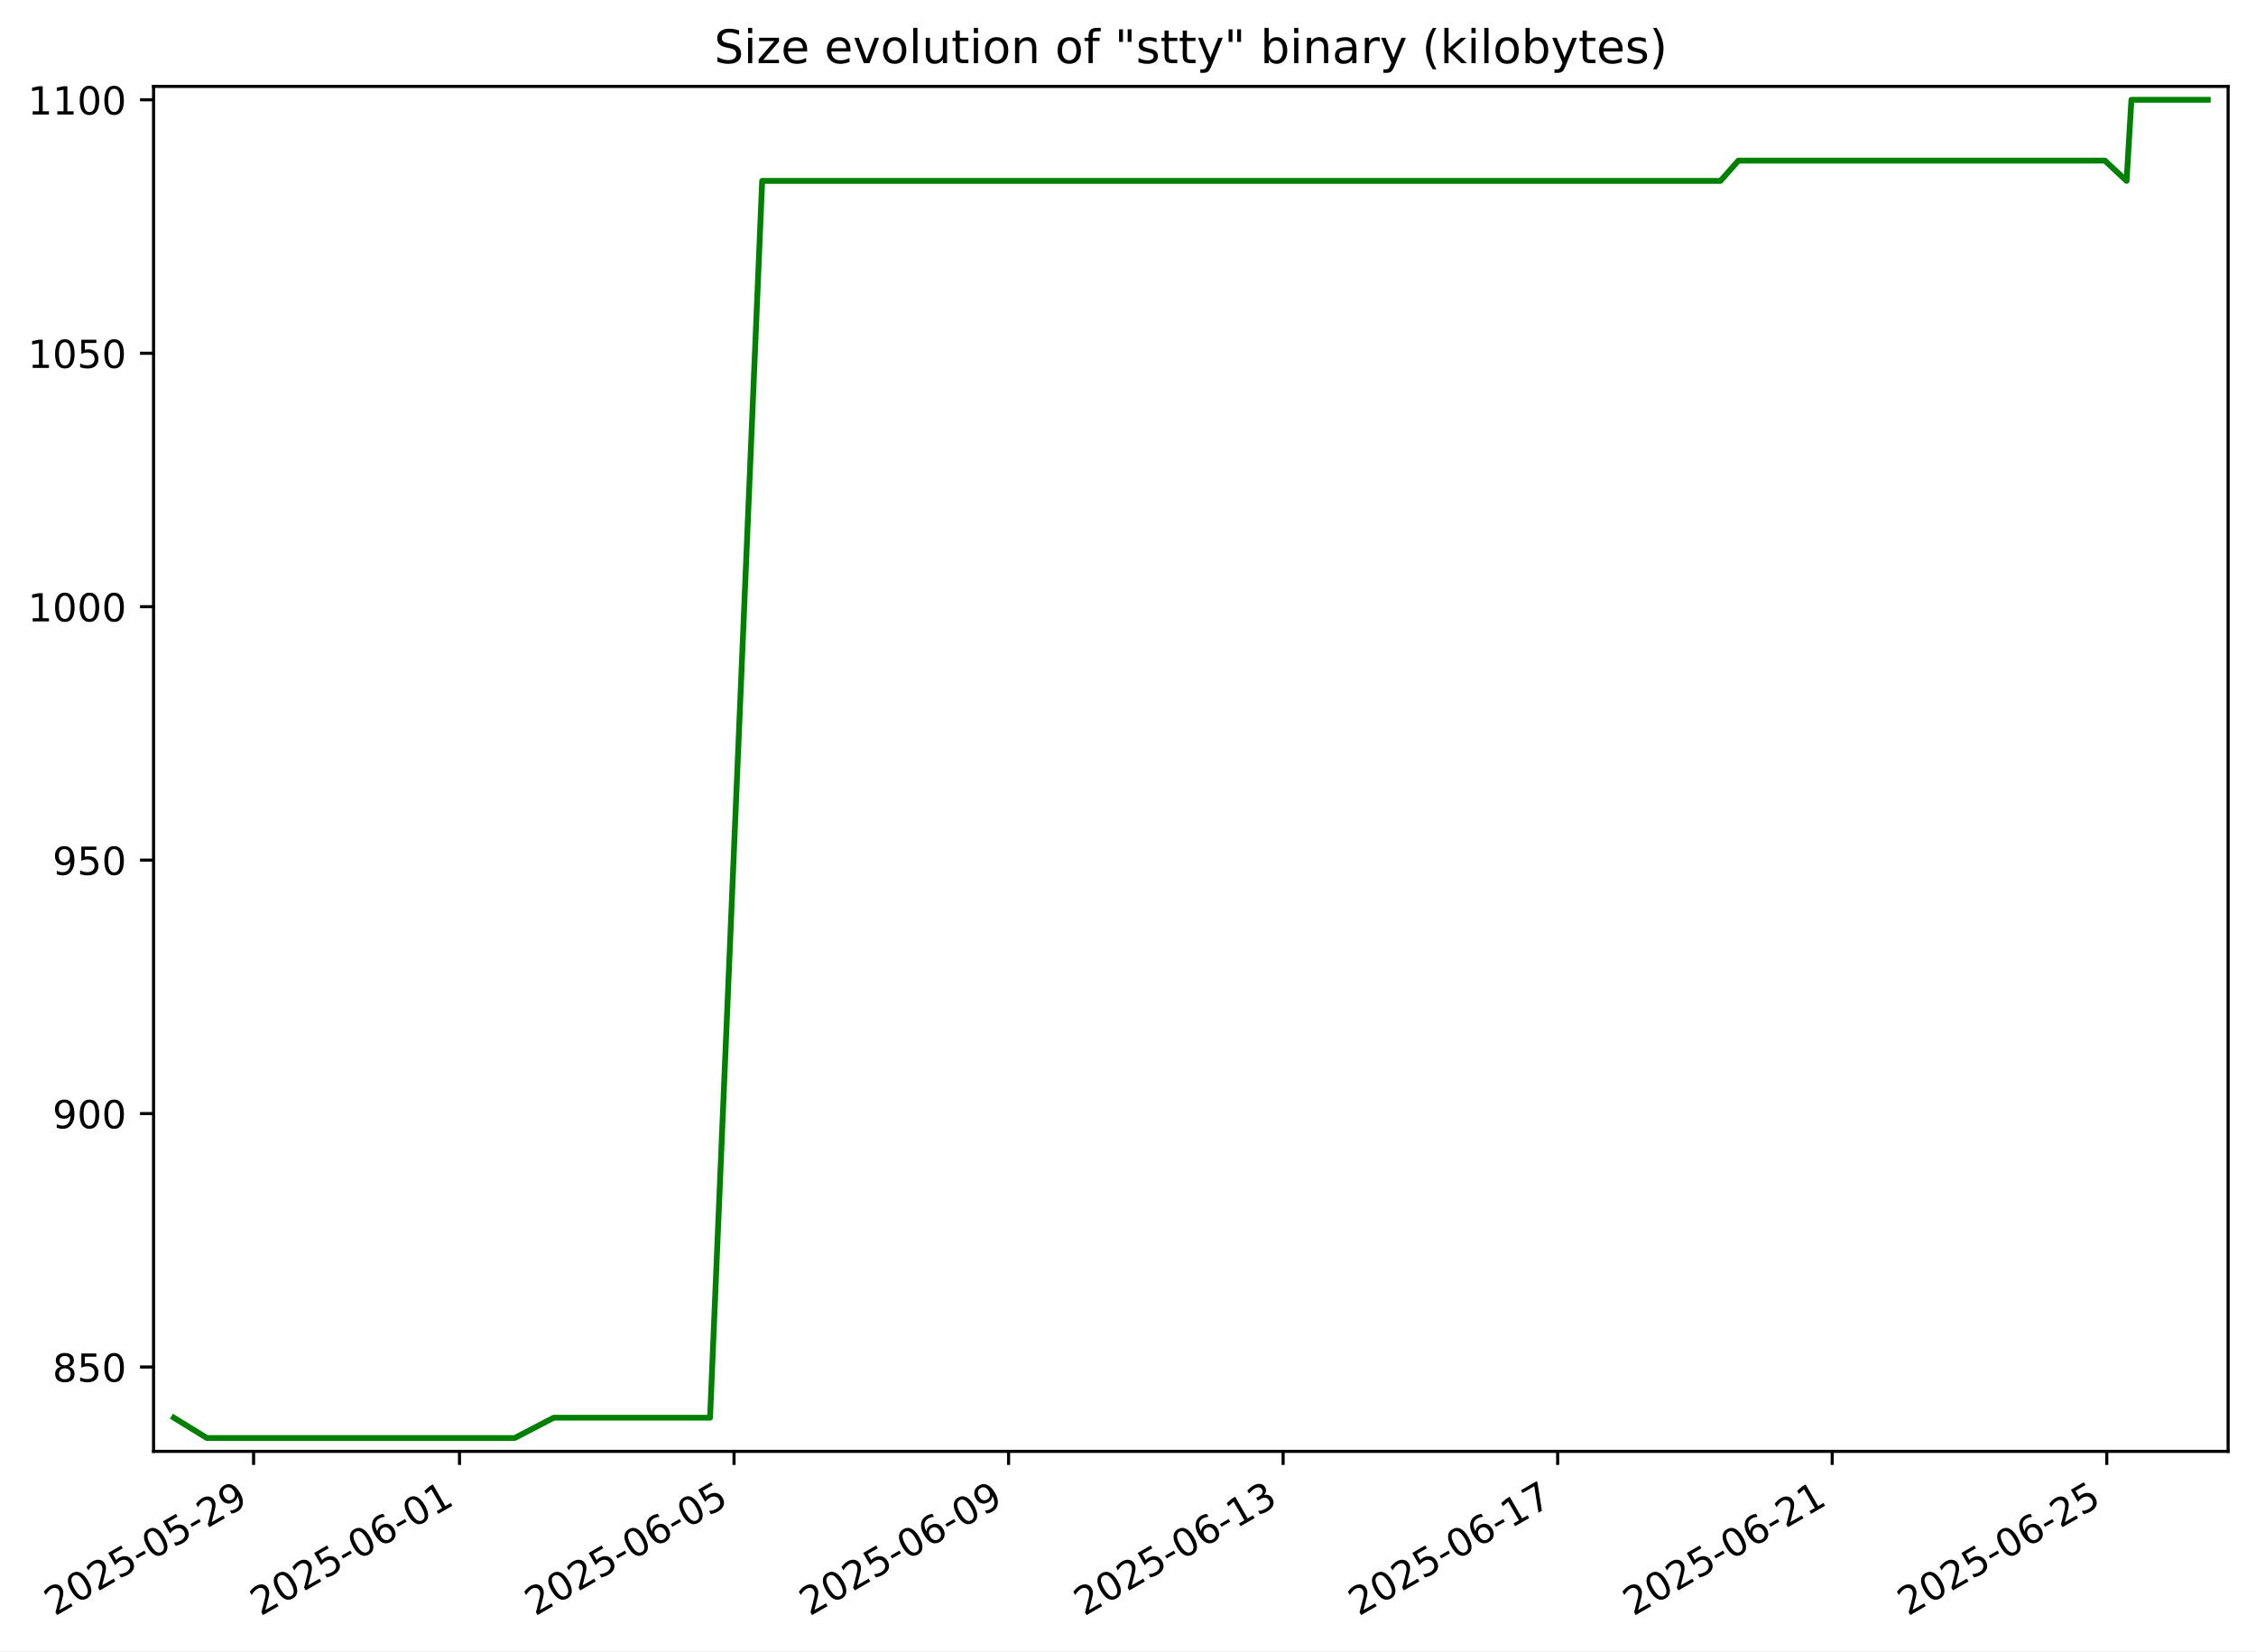
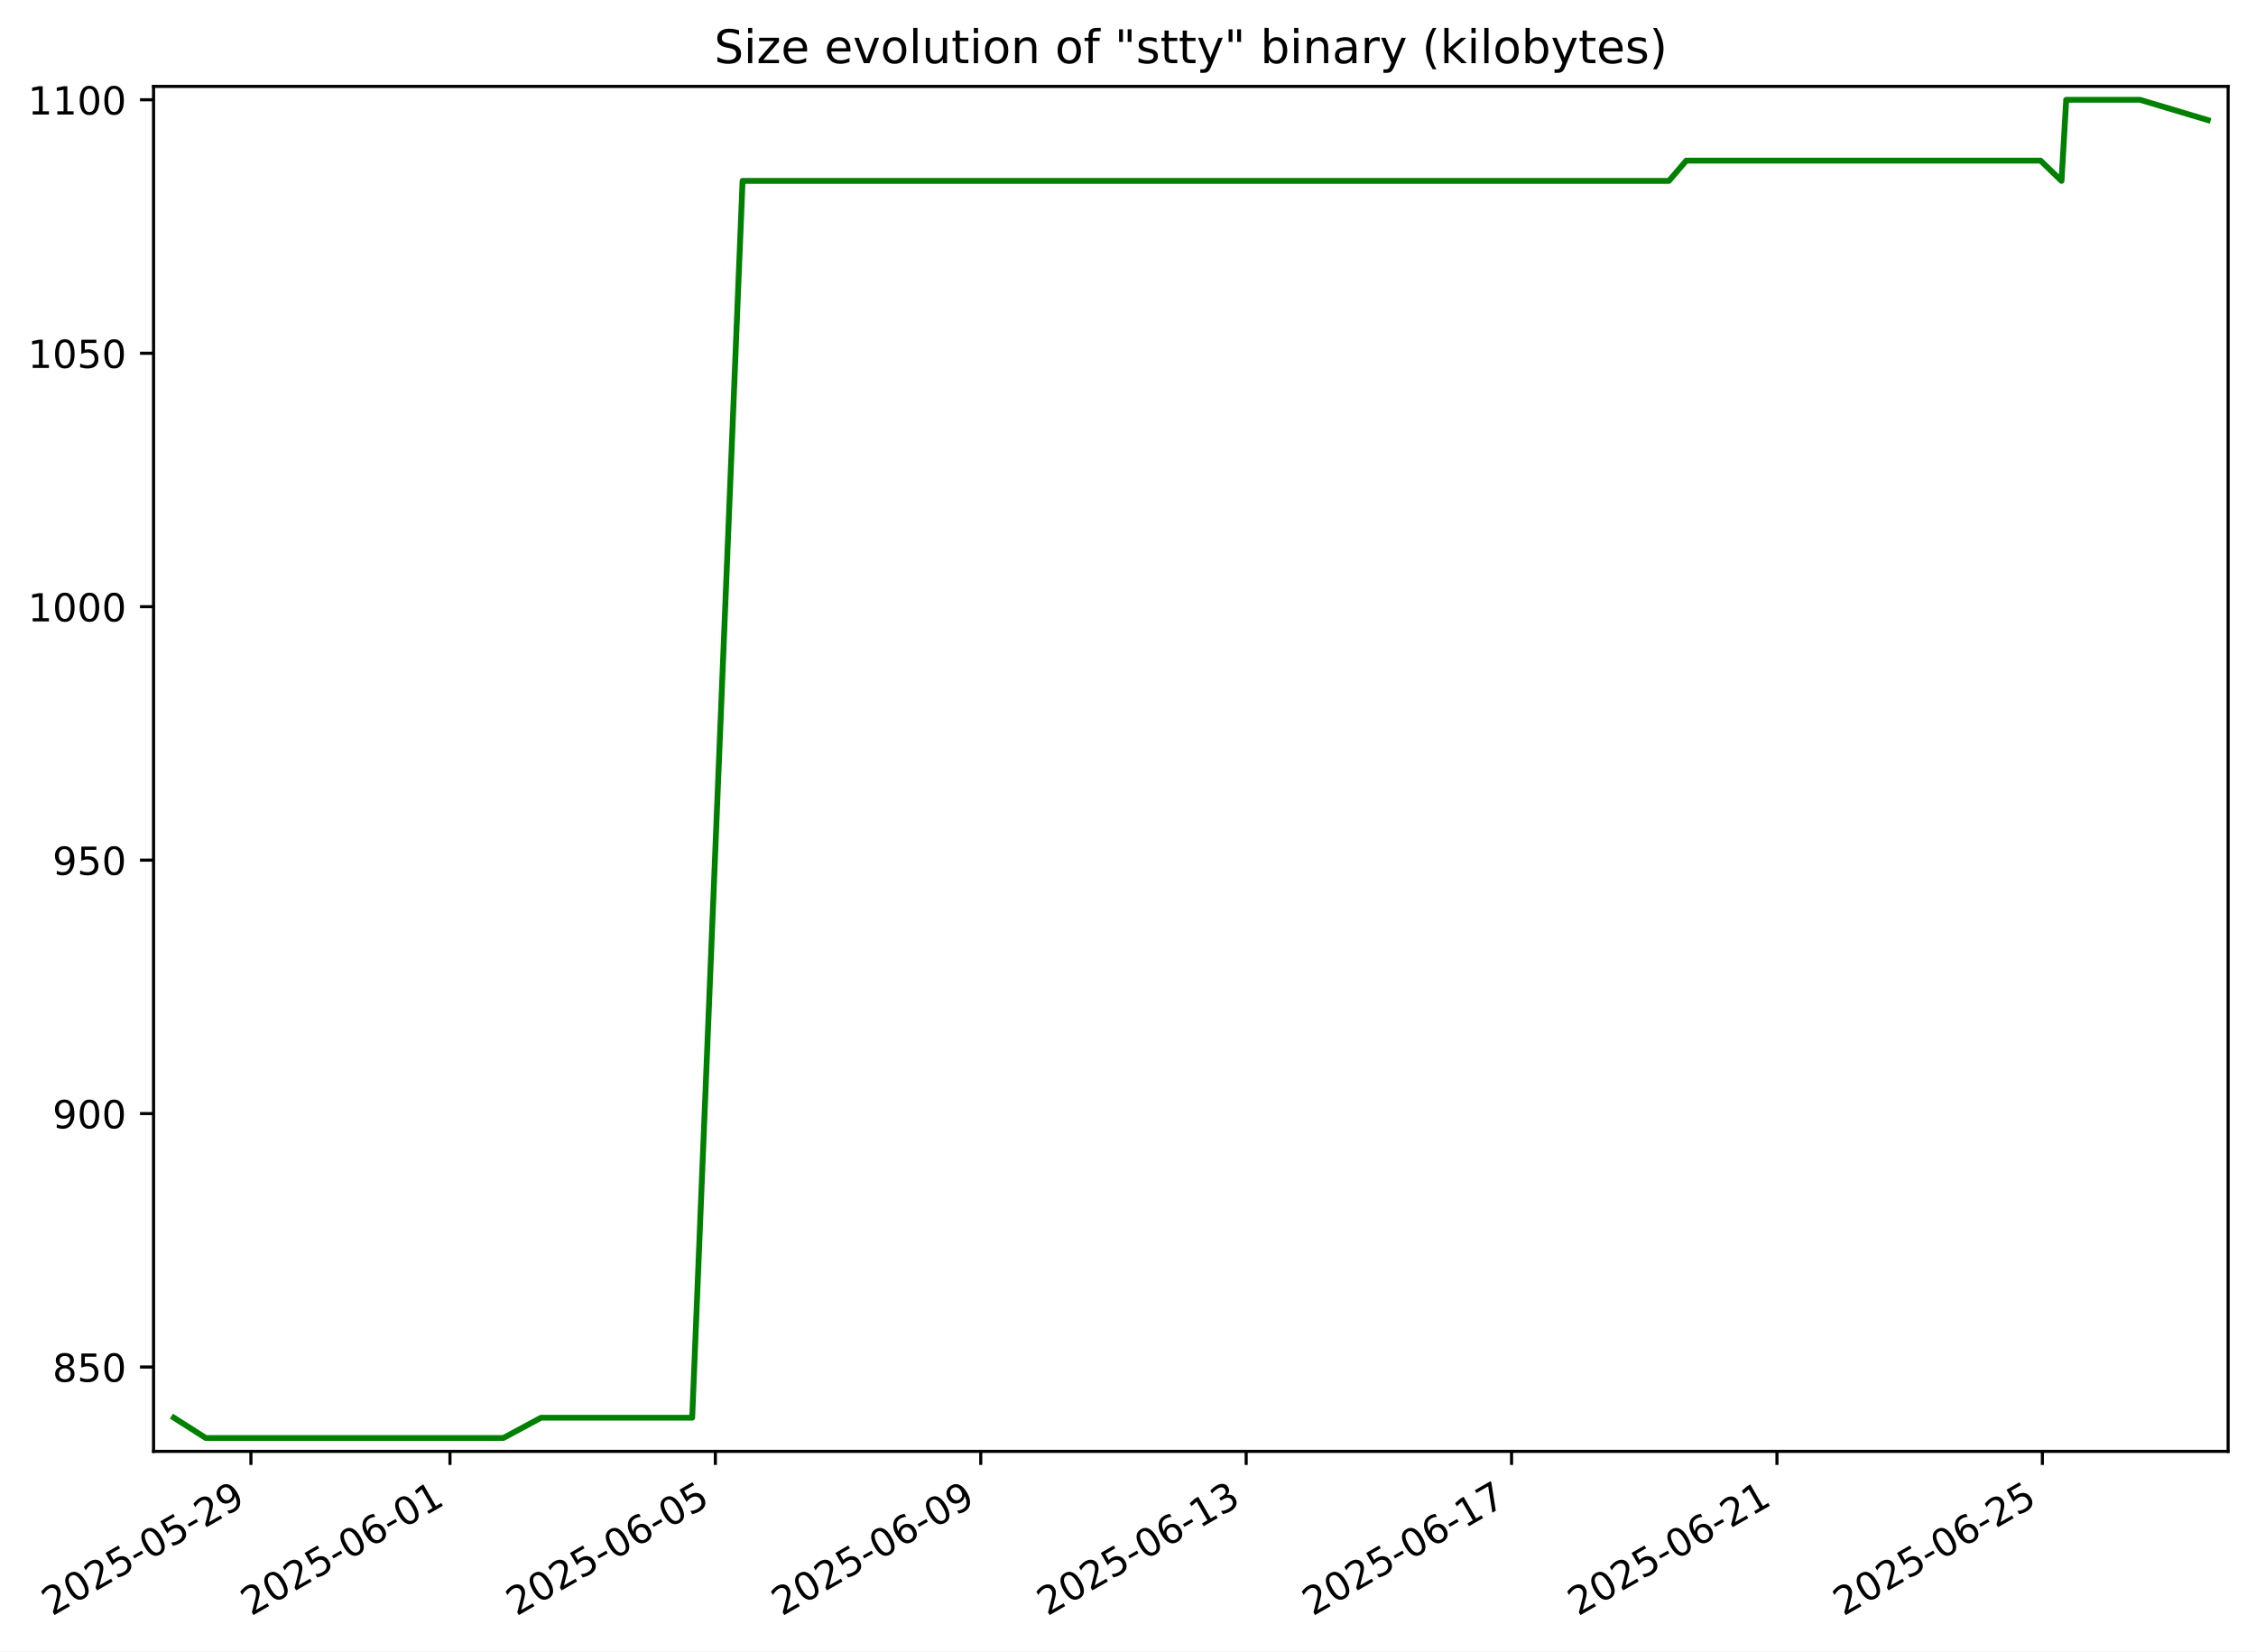
<svg xmlns="http://www.w3.org/2000/svg" xmlns:xlink="http://www.w3.org/1999/xlink" width="582.53pt" height="426.469pt" viewBox="0 0 582.53 426.469" version="1.1">
  <defs>
    <style type="text/css">*{stroke-linejoin: round; stroke-linecap: butt}</style>
  </defs>
  <g id="figure_1">
    <g id="patch_1">
      <path d="M -0 426.469  L 582.53 426.469  L 582.53 0  L -0 0  z " style="fill: #ffffff" />
    </g>
    <g id="axes_1">
      <g id="patch_2">
        <path d="M 39.65 374.83  L 575.33 374.83  L 575.33 22.318  L 39.65 22.318  z " style="fill: #ffffff" />
      </g>
      <g id="matplotlib.axis_1">
        <g id="xtick_1">
          <g id="line2d_1">
            <defs>
-               <path id="m1300dbb871" d="M 0 0  L 0 3.5  " style="stroke: #000000; stroke-width: 0.8" />
+               <path id="m179402269f" d="M 0 0  L 0 3.5  " style="stroke: #000000; stroke-width: 0.8" />
            </defs>
            <g>
-               <use xlink:href="#m1300dbb871" x="65.479" y="374.83" style="stroke: #000000; stroke-width: 0.8" />
+               <use xlink:href="#m179402269f" x="64.794" y="374.83" style="stroke: #000000; stroke-width: 0.8" />
            </g>
          </g>
          <g id="text_1">
-             <g transform="translate(14.10978 417.4684) rotate(-30) scale(0.1 -0.1)">
+             <g transform="translate(13.42416 417.4684) rotate(-30) scale(0.1 -0.1)">
              <defs>
                <path id="DejaVuSans-32" d="M 1228 531  L 3431 531  L 3431 0  L 469 0  L 469 531  Q 828 903 1448 1529  Q 2069 2156 2228 2338  Q 2531 2678 2651 2914  Q 2772 3150 2772 3378  Q 2772 3750 2511 3984  Q 2250 4219 1831 4219  Q 1534 4219 1204 4116  Q 875 4013 500 3803  L 500 4441  Q 881 4594 1212 4672  Q 1544 4750 1819 4750  Q 2544 4750 2975 4387  Q 3406 4025 3406 3419  Q 3406 3131 3298 2873  Q 3191 2616 2906 2266  Q 2828 2175 2409 1742  Q 1991 1309 1228 531  z " transform="scale(0.015625)" />
                <path id="DejaVuSans-30" d="M 2034 4250  Q 1547 4250 1301 3770  Q 1056 3291 1056 2328  Q 1056 1369 1301 889  Q 1547 409 2034 409  Q 2525 409 2770 889  Q 3016 1369 3016 2328  Q 3016 3291 2770 3770  Q 2525 4250 2034 4250  z M 2034 4750  Q 2819 4750 3233 4129  Q 3647 3509 3647 2328  Q 3647 1150 3233 529  Q 2819 -91 2034 -91  Q 1250 -91 836 529  Q 422 1150 422 2328  Q 422 3509 836 4129  Q 1250 4750 2034 4750  z " transform="scale(0.015625)" />
                <path id="DejaVuSans-35" d="M 691 4666  L 3169 4666  L 3169 4134  L 1269 4134  L 1269 2991  Q 1406 3038 1543 3061  Q 1681 3084 1819 3084  Q 2600 3084 3056 2656  Q 3513 2228 3513 1497  Q 3513 744 3044 326  Q 2575 -91 1722 -91  Q 1428 -91 1123 -41  Q 819 9 494 109  L 494 744  Q 775 591 1075 516  Q 1375 441 1709 441  Q 2250 441 2565 725  Q 2881 1009 2881 1497  Q 2881 1984 2565 2268  Q 2250 2553 1709 2553  Q 1456 2553 1204 2497  Q 953 2441 691 2322  L 691 4666  z " transform="scale(0.015625)" />
                <path id="DejaVuSans-2d" d="M 313 2009  L 1997 2009  L 1997 1497  L 313 1497  L 313 2009  z " transform="scale(0.015625)" />
                <path id="DejaVuSans-39" d="M 703 97  L 703 672  Q 941 559 1184 500  Q 1428 441 1663 441  Q 2288 441 2617 861  Q 2947 1281 2994 2138  Q 2813 1869 2534 1725  Q 2256 1581 1919 1581  Q 1219 1581 811 2004  Q 403 2428 403 3163  Q 403 3881 828 4315  Q 1253 4750 1959 4750  Q 2769 4750 3195 4129  Q 3622 3509 3622 2328  Q 3622 1225 3098 567  Q 2575 -91 1691 -91  Q 1453 -91 1209 -44  Q 966 3 703 97  z M 1959 2075  Q 2384 2075 2632 2365  Q 2881 2656 2881 3163  Q 2881 3666 2632 3958  Q 2384 4250 1959 4250  Q 1534 4250 1286 3958  Q 1038 3666 1038 3163  Q 1038 2656 1286 2365  Q 1534 2075 1959 2075  z " transform="scale(0.015625)" />
              </defs>
              <use xlink:href="#DejaVuSans-32" />
              <use xlink:href="#DejaVuSans-30" x="63.623" />
              <use xlink:href="#DejaVuSans-32" x="127.246" />
              <use xlink:href="#DejaVuSans-35" x="190.869" />
              <use xlink:href="#DejaVuSans-2d" x="254.492" />
              <use xlink:href="#DejaVuSans-30" x="290.576" />
              <use xlink:href="#DejaVuSans-35" x="354.199" />
              <use xlink:href="#DejaVuSans-2d" x="417.822" />
              <use xlink:href="#DejaVuSans-32" x="453.906" />
              <use xlink:href="#DejaVuSans-39" x="517.529" />
            </g>
          </g>
        </g>
        <g id="xtick_2">
          <g id="line2d_2">
            <g>
-               <use xlink:href="#m1300dbb871" x="118.647" y="374.83" style="stroke: #000000; stroke-width: 0.8" />
+               <use xlink:href="#m179402269f" x="116.19" y="374.83" style="stroke: #000000; stroke-width: 0.8" />
            </g>
          </g>
          <g id="text_2">
-             <g transform="translate(67.27802 417.4684) rotate(-30) scale(0.1 -0.1)">
+             <g transform="translate(64.82089 417.4684) rotate(-30) scale(0.1 -0.1)">
              <defs>
                <path id="DejaVuSans-36" d="M 2113 2584  Q 1688 2584 1439 2293  Q 1191 2003 1191 1497  Q 1191 994 1439 701  Q 1688 409 2113 409  Q 2538 409 2786 701  Q 3034 994 3034 1497  Q 3034 2003 2786 2293  Q 2538 2584 2113 2584  z M 3366 4563  L 3366 3988  Q 3128 4100 2886 4159  Q 2644 4219 2406 4219  Q 1781 4219 1451 3797  Q 1122 3375 1075 2522  Q 1259 2794 1537 2939  Q 1816 3084 2150 3084  Q 2853 3084 3261 2657  Q 3669 2231 3669 1497  Q 3669 778 3244 343  Q 2819 -91 2113 -91  Q 1303 -91 875 529  Q 447 1150 447 2328  Q 447 3434 972 4092  Q 1497 4750 2381 4750  Q 2619 4750 2861 4703  Q 3103 4656 3366 4563  z " transform="scale(0.015625)" />
                <path id="DejaVuSans-31" d="M 794 531  L 1825 531  L 1825 4091  L 703 3866  L 703 4441  L 1819 4666  L 2450 4666  L 2450 531  L 3481 531  L 3481 0  L 794 0  L 794 531  z " transform="scale(0.015625)" />
              </defs>
              <use xlink:href="#DejaVuSans-32" />
              <use xlink:href="#DejaVuSans-30" x="63.623" />
              <use xlink:href="#DejaVuSans-32" x="127.246" />
              <use xlink:href="#DejaVuSans-35" x="190.869" />
              <use xlink:href="#DejaVuSans-2d" x="254.492" />
              <use xlink:href="#DejaVuSans-30" x="290.576" />
              <use xlink:href="#DejaVuSans-36" x="354.199" />
              <use xlink:href="#DejaVuSans-2d" x="417.822" />
              <use xlink:href="#DejaVuSans-30" x="453.906" />
              <use xlink:href="#DejaVuSans-31" x="517.529" />
            </g>
          </g>
        </g>
        <g id="xtick_3">
          <g id="line2d_3">
            <g>
-               <use xlink:href="#m1300dbb871" x="189.538" y="374.83" style="stroke: #000000; stroke-width: 0.8" />
+               <use xlink:href="#m179402269f" x="184.719" y="374.83" style="stroke: #000000; stroke-width: 0.8" />
            </g>
          </g>
          <g id="text_3">
-             <g transform="translate(138.169 417.4684) rotate(-30) scale(0.1 -0.1)">
+             <g transform="translate(133.3499 417.4684) rotate(-30) scale(0.1 -0.1)">
              <use xlink:href="#DejaVuSans-32" />
              <use xlink:href="#DejaVuSans-30" x="63.623" />
              <use xlink:href="#DejaVuSans-32" x="127.246" />
              <use xlink:href="#DejaVuSans-35" x="190.869" />
              <use xlink:href="#DejaVuSans-2d" x="254.492" />
              <use xlink:href="#DejaVuSans-30" x="290.576" />
              <use xlink:href="#DejaVuSans-36" x="354.199" />
              <use xlink:href="#DejaVuSans-2d" x="417.822" />
              <use xlink:href="#DejaVuSans-30" x="453.906" />
              <use xlink:href="#DejaVuSans-35" x="517.529" />
            </g>
          </g>
        </g>
        <g id="xtick_4">
          <g id="line2d_4">
            <g>
-               <use xlink:href="#m1300dbb871" x="260.429" y="374.83" style="stroke: #000000; stroke-width: 0.8" />
+               <use xlink:href="#m179402269f" x="253.248" y="374.83" style="stroke: #000000; stroke-width: 0.8" />
            </g>
          </g>
          <g id="text_4">
-             <g transform="translate(209.06 417.4684) rotate(-30) scale(0.1 -0.1)">
+             <g transform="translate(201.8788 417.4684) rotate(-30) scale(0.1 -0.1)">
              <use xlink:href="#DejaVuSans-32" />
              <use xlink:href="#DejaVuSans-30" x="63.623" />
              <use xlink:href="#DejaVuSans-32" x="127.246" />
              <use xlink:href="#DejaVuSans-35" x="190.869" />
              <use xlink:href="#DejaVuSans-2d" x="254.492" />
              <use xlink:href="#DejaVuSans-30" x="290.576" />
              <use xlink:href="#DejaVuSans-36" x="354.199" />
              <use xlink:href="#DejaVuSans-2d" x="417.822" />
              <use xlink:href="#DejaVuSans-30" x="453.906" />
              <use xlink:href="#DejaVuSans-39" x="517.529" />
            </g>
          </g>
        </g>
        <g id="xtick_5">
          <g id="line2d_5">
            <g>
-               <use xlink:href="#m1300dbb871" x="331.32" y="374.83" style="stroke: #000000; stroke-width: 0.8" />
+               <use xlink:href="#m179402269f" x="321.777" y="374.83" style="stroke: #000000; stroke-width: 0.8" />
            </g>
          </g>
          <g id="text_5">
-             <g transform="translate(279.951 417.4684) rotate(-30) scale(0.1 -0.1)">
+             <g transform="translate(270.4078 417.4684) rotate(-30) scale(0.1 -0.1)">
              <defs>
                <path id="DejaVuSans-33" d="M 2597 2516  Q 3050 2419 3304 2112  Q 3559 1806 3559 1356  Q 3559 666 3084 287  Q 2609 -91 1734 -91  Q 1441 -91 1130 -33  Q 819 25 488 141  L 488 750  Q 750 597 1062 519  Q 1375 441 1716 441  Q 2309 441 2620 675  Q 2931 909 2931 1356  Q 2931 1769 2642 2001  Q 2353 2234 1838 2234  L 1294 2234  L 1294 2753  L 1863 2753  Q 2328 2753 2575 2939  Q 2822 3125 2822 3475  Q 2822 3834 2567 4026  Q 2313 4219 1838 4219  Q 1578 4219 1281 4162  Q 984 4106 628 3988  L 628 4550  Q 988 4650 1302 4700  Q 1616 4750 1894 4750  Q 2613 4750 3031 4423  Q 3450 4097 3450 3541  Q 3450 3153 3228 2886  Q 3006 2619 2597 2516  z " transform="scale(0.015625)" />
              </defs>
              <use xlink:href="#DejaVuSans-32" />
              <use xlink:href="#DejaVuSans-30" x="63.623" />
              <use xlink:href="#DejaVuSans-32" x="127.246" />
              <use xlink:href="#DejaVuSans-35" x="190.869" />
              <use xlink:href="#DejaVuSans-2d" x="254.492" />
              <use xlink:href="#DejaVuSans-30" x="290.576" />
              <use xlink:href="#DejaVuSans-36" x="354.199" />
              <use xlink:href="#DejaVuSans-2d" x="417.822" />
              <use xlink:href="#DejaVuSans-31" x="453.906" />
              <use xlink:href="#DejaVuSans-33" x="517.529" />
            </g>
          </g>
        </g>
        <g id="xtick_6">
          <g id="line2d_6">
            <g>
-               <use xlink:href="#m1300dbb871" x="402.211" y="374.83" style="stroke: #000000; stroke-width: 0.8" />
+               <use xlink:href="#m179402269f" x="390.306" y="374.83" style="stroke: #000000; stroke-width: 0.8" />
            </g>
          </g>
          <g id="text_6">
-             <g transform="translate(350.842 417.4684) rotate(-30) scale(0.1 -0.1)">
+             <g transform="translate(338.9368 417.4684) rotate(-30) scale(0.1 -0.1)">
              <defs>
                <path id="DejaVuSans-37" d="M 525 4666  L 3525 4666  L 3525 4397  L 1831 0  L 1172 0  L 2766 4134  L 525 4134  L 525 4666  z " transform="scale(0.015625)" />
              </defs>
              <use xlink:href="#DejaVuSans-32" />
              <use xlink:href="#DejaVuSans-30" x="63.623" />
              <use xlink:href="#DejaVuSans-32" x="127.246" />
              <use xlink:href="#DejaVuSans-35" x="190.869" />
              <use xlink:href="#DejaVuSans-2d" x="254.492" />
              <use xlink:href="#DejaVuSans-30" x="290.576" />
              <use xlink:href="#DejaVuSans-36" x="354.199" />
              <use xlink:href="#DejaVuSans-2d" x="417.822" />
              <use xlink:href="#DejaVuSans-31" x="453.906" />
              <use xlink:href="#DejaVuSans-37" x="517.529" />
            </g>
          </g>
        </g>
        <g id="xtick_7">
          <g id="line2d_7">
            <g>
-               <use xlink:href="#m1300dbb871" x="473.102" y="374.83" style="stroke: #000000; stroke-width: 0.8" />
+               <use xlink:href="#m179402269f" x="458.835" y="374.83" style="stroke: #000000; stroke-width: 0.8" />
            </g>
          </g>
          <g id="text_7">
-             <g transform="translate(421.733 417.4684) rotate(-30) scale(0.1 -0.1)">
+             <g transform="translate(407.4658 417.4684) rotate(-30) scale(0.1 -0.1)">
              <use xlink:href="#DejaVuSans-32" />
              <use xlink:href="#DejaVuSans-30" x="63.623" />
              <use xlink:href="#DejaVuSans-32" x="127.246" />
              <use xlink:href="#DejaVuSans-35" x="190.869" />
              <use xlink:href="#DejaVuSans-2d" x="254.492" />
              <use xlink:href="#DejaVuSans-30" x="290.576" />
              <use xlink:href="#DejaVuSans-36" x="354.199" />
              <use xlink:href="#DejaVuSans-2d" x="417.822" />
              <use xlink:href="#DejaVuSans-32" x="453.906" />
              <use xlink:href="#DejaVuSans-31" x="517.529" />
            </g>
          </g>
        </g>
        <g id="xtick_8">
          <g id="line2d_8">
            <g>
-               <use xlink:href="#m1300dbb871" x="543.993" y="374.83" style="stroke: #000000; stroke-width: 0.8" />
+               <use xlink:href="#m179402269f" x="527.364" y="374.83" style="stroke: #000000; stroke-width: 0.8" />
            </g>
          </g>
          <g id="text_8">
-             <g transform="translate(492.6239 417.4684) rotate(-30) scale(0.1 -0.1)">
+             <g transform="translate(475.9948 417.4684) rotate(-30) scale(0.1 -0.1)">
              <use xlink:href="#DejaVuSans-32" />
              <use xlink:href="#DejaVuSans-30" x="63.623" />
              <use xlink:href="#DejaVuSans-32" x="127.246" />
              <use xlink:href="#DejaVuSans-35" x="190.869" />
              <use xlink:href="#DejaVuSans-2d" x="254.492" />
              <use xlink:href="#DejaVuSans-30" x="290.576" />
              <use xlink:href="#DejaVuSans-36" x="354.199" />
              <use xlink:href="#DejaVuSans-2d" x="417.822" />
              <use xlink:href="#DejaVuSans-32" x="453.906" />
              <use xlink:href="#DejaVuSans-35" x="517.529" />
            </g>
          </g>
        </g>
      </g>
      <g id="matplotlib.axis_2">
        <g id="ytick_1">
          <g id="line2d_9">
            <defs>
-               <path id="m3022771816" d="M 0 0  L -3.5 0  " style="stroke: #000000; stroke-width: 0.8" />
+               <path id="m421acc3adf" d="M 0 0  L -3.5 0  " style="stroke: #000000; stroke-width: 0.8" />
            </defs>
            <g>
-               <use xlink:href="#m3022771816" x="39.65" y="353.047" style="stroke: #000000; stroke-width: 0.8" />
+               <use xlink:href="#m421acc3adf" x="39.65" y="353.047" style="stroke: #000000; stroke-width: 0.8" />
            </g>
          </g>
          <g id="text_9">
            <g transform="translate(13.5625 356.8461) scale(0.1 -0.1)">
              <defs>
                <path id="DejaVuSans-38" d="M 2034 2216  Q 1584 2216 1326 1975  Q 1069 1734 1069 1313  Q 1069 891 1326 650  Q 1584 409 2034 409  Q 2484 409 2743 651  Q 3003 894 3003 1313  Q 3003 1734 2745 1975  Q 2488 2216 2034 2216  z M 1403 2484  Q 997 2584 770 2862  Q 544 3141 544 3541  Q 544 4100 942 4425  Q 1341 4750 2034 4750  Q 2731 4750 3128 4425  Q 3525 4100 3525 3541  Q 3525 3141 3298 2862  Q 3072 2584 2669 2484  Q 3125 2378 3379 2068  Q 3634 1759 3634 1313  Q 3634 634 3220 271  Q 2806 -91 2034 -91  Q 1263 -91 848 271  Q 434 634 434 1313  Q 434 1759 690 2068  Q 947 2378 1403 2484  z M 1172 3481  Q 1172 3119 1398 2916  Q 1625 2713 2034 2713  Q 2441 2713 2670 2916  Q 2900 3119 2900 3481  Q 2900 3844 2670 4047  Q 2441 4250 2034 4250  Q 1625 4250 1398 4047  Q 1172 3844 1172 3481  z " transform="scale(0.015625)" />
              </defs>
              <use xlink:href="#DejaVuSans-38" />
              <use xlink:href="#DejaVuSans-35" x="63.623" />
              <use xlink:href="#DejaVuSans-30" x="127.246" />
            </g>
          </g>
        </g>
        <g id="ytick_2">
          <g id="line2d_10">
            <g>
-               <use xlink:href="#m3022771816" x="39.65" y="287.592" style="stroke: #000000; stroke-width: 0.8" />
+               <use xlink:href="#m421acc3adf" x="39.65" y="287.592" style="stroke: #000000; stroke-width: 0.8" />
            </g>
          </g>
          <g id="text_10">
            <g transform="translate(13.5625 291.3915) scale(0.1 -0.1)">
              <use xlink:href="#DejaVuSans-39" />
              <use xlink:href="#DejaVuSans-30" x="63.623" />
              <use xlink:href="#DejaVuSans-30" x="127.246" />
            </g>
          </g>
        </g>
        <g id="ytick_3">
          <g id="line2d_11">
            <g>
-               <use xlink:href="#m3022771816" x="39.65" y="222.138" style="stroke: #000000; stroke-width: 0.8" />
+               <use xlink:href="#m421acc3adf" x="39.65" y="222.138" style="stroke: #000000; stroke-width: 0.8" />
            </g>
          </g>
          <g id="text_11">
            <g transform="translate(13.5625 225.937) scale(0.1 -0.1)">
              <use xlink:href="#DejaVuSans-39" />
              <use xlink:href="#DejaVuSans-35" x="63.623" />
              <use xlink:href="#DejaVuSans-30" x="127.246" />
            </g>
          </g>
        </g>
        <g id="ytick_4">
          <g id="line2d_12">
            <g>
-               <use xlink:href="#m3022771816" x="39.65" y="156.683" style="stroke: #000000; stroke-width: 0.8" />
+               <use xlink:href="#m421acc3adf" x="39.65" y="156.683" style="stroke: #000000; stroke-width: 0.8" />
            </g>
          </g>
          <g id="text_12">
            <g transform="translate(7.2 160.4824) scale(0.1 -0.1)">
              <use xlink:href="#DejaVuSans-31" />
              <use xlink:href="#DejaVuSans-30" x="63.623" />
              <use xlink:href="#DejaVuSans-30" x="127.246" />
              <use xlink:href="#DejaVuSans-30" x="190.869" />
            </g>
          </g>
        </g>
        <g id="ytick_5">
          <g id="line2d_13">
            <g>
-               <use xlink:href="#m3022771816" x="39.65" y="91.229" style="stroke: #000000; stroke-width: 0.8" />
+               <use xlink:href="#m421acc3adf" x="39.65" y="91.229" style="stroke: #000000; stroke-width: 0.8" />
            </g>
          </g>
          <g id="text_13">
            <g transform="translate(7.2 95.02789) scale(0.1 -0.1)">
              <use xlink:href="#DejaVuSans-31" />
              <use xlink:href="#DejaVuSans-30" x="63.623" />
              <use xlink:href="#DejaVuSans-35" x="127.246" />
              <use xlink:href="#DejaVuSans-30" x="190.869" />
            </g>
          </g>
        </g>
        <g id="ytick_6">
          <g id="line2d_14">
            <g>
-               <use xlink:href="#m3022771816" x="39.65" y="25.774" style="stroke: #000000; stroke-width: 0.8" />
+               <use xlink:href="#m421acc3adf" x="39.65" y="25.774" style="stroke: #000000; stroke-width: 0.8" />
            </g>
          </g>
          <g id="text_14">
            <g transform="translate(7.2 29.57334) scale(0.1 -0.1)">
              <use xlink:href="#DejaVuSans-31" />
              <use xlink:href="#DejaVuSans-31" x="63.623" />
              <use xlink:href="#DejaVuSans-30" x="127.246" />
              <use xlink:href="#DejaVuSans-30" x="190.869" />
            </g>
          </g>
        </g>
      </g>
      <g id="line2d_15">
-         <path d="M 44.902 366.138  L 53.415 371.374  L 63.712 371.374  L 75.279 371.374  L 97.047 371.374  L 114.766 371.374  L 124.753 371.374  L 132.904 371.374  L 142.974 366.138  L 145.73 366.138  L 160.742 366.138  L 169.342 366.138  L 176.026 366.138  L 183.348 366.138  L 196.803 46.72  L 202.063 46.72  L 214.518 46.72  L 214.699 46.72  L 238.359 46.72  L 252.659 46.72  L 253.762 46.72  L 270.249 46.72  L 275.47 46.72  L 283.426 46.72  L 305.428 46.72  L 308.652 46.72  L 320.174 46.72  L 329.107 46.72  L 339.636 46.72  L 345.879 46.72  L 359.354 46.72  L 365.443 46.72  L 377.014 46.72  L 377.827 46.72  L 390.578 46.72  L 399.18 46.72  L 407.607 46.72  L 417.768 46.72  L 426.682 46.72  L 444.24 46.72  L 448.87 41.483  L 468.855 41.483  L 479.608 41.483  L 486.369 41.483  L 500.397 41.483  L 518.877 41.483  L 519.131 41.483  L 536.401 41.483  L 543.513 41.483  L 549.112 46.72  L 550.362 25.774  L 559.486 25.774  L 570.078 25.774  " clip-path="url(#p9b7fd5aaf8)" style="fill: none; stroke: #008000; stroke-width: 1.5; stroke-linecap: square" />
+         <path d="M 44.902 366.138  L 53.132 371.374  L 63.085 371.374  L 74.267 371.374  L 95.309 371.374  L 112.438 371.374  L 122.093 371.374  L 129.972 371.374  L 139.706 366.138  L 142.37 366.138  L 156.883 366.138  L 165.196 366.138  L 171.657 366.138  L 178.736 366.138  L 191.742 46.72  L 196.826 46.72  L 208.866 46.72  L 209.042 46.72  L 231.913 46.72  L 245.736 46.72  L 246.803 46.72  L 262.741 46.72  L 267.788 46.72  L 275.479 46.72  L 296.748 46.72  L 299.864 46.72  L 311.002 46.72  L 319.638 46.72  L 329.815 46.72  L 335.851 46.72  L 348.877 46.72  L 354.763 46.72  L 365.948 46.72  L 366.735 46.72  L 379.06 46.72  L 387.376 46.72  L 395.522 46.72  L 405.345 46.72  L 413.961 46.72  L 430.934 46.72  L 435.41 41.483  L 454.729 41.483  L 465.124 41.483  L 471.659 41.483  L 485.221 41.483  L 503.084 41.483  L 503.33 41.483  L 520.025 41.483  L 526.899 41.483  L 532.312 46.72  L 533.521 25.774  L 542.34 25.774  L 552.58 25.774  L 570.078 31.01  " clip-path="url(#pb025c74f23)" style="fill: none; stroke: #008000; stroke-width: 1.5; stroke-linecap: square" />
      </g>
      <g id="patch_3">
        <path d="M 39.65 374.83  L 39.65 22.318  " style="fill: none; stroke: #000000; stroke-width: 0.8; stroke-linejoin: miter; stroke-linecap: square" />
      </g>
      <g id="patch_4">
        <path d="M 575.33 374.83  L 575.33 22.318  " style="fill: none; stroke: #000000; stroke-width: 0.8; stroke-linejoin: miter; stroke-linecap: square" />
      </g>
      <g id="patch_5">
        <path d="M 39.65 374.83  L 575.33 374.83  " style="fill: none; stroke: #000000; stroke-width: 0.8; stroke-linejoin: miter; stroke-linecap: square" />
      </g>
      <g id="patch_6">
        <path d="M 39.65 22.318  L 575.33 22.318  " style="fill: none; stroke: #000000; stroke-width: 0.8; stroke-linejoin: miter; stroke-linecap: square" />
      </g>
      <g id="text_15">
        <g transform="translate(184.4131 16.31812) scale(0.12 -0.12)">
          <defs>
            <path id="DejaVuSans-53" d="M 3425 4513  L 3425 3897  Q 3066 4069 2747 4153  Q 2428 4238 2131 4238  Q 1616 4238 1336 4038  Q 1056 3838 1056 3469  Q 1056 3159 1242 3001  Q 1428 2844 1947 2747  L 2328 2669  Q 3034 2534 3370 2195  Q 3706 1856 3706 1288  Q 3706 609 3251 259  Q 2797 -91 1919 -91  Q 1588 -91 1214 -16  Q 841 59 441 206  L 441 856  Q 825 641 1194 531  Q 1563 422 1919 422  Q 2459 422 2753 634  Q 3047 847 3047 1241  Q 3047 1584 2836 1778  Q 2625 1972 2144 2069  L 1759 2144  Q 1053 2284 737 2584  Q 422 2884 422 3419  Q 422 4038 858 4394  Q 1294 4750 2059 4750  Q 2388 4750 2728 4690  Q 3069 4631 3425 4513  z " transform="scale(0.015625)" />
            <path id="DejaVuSans-69" d="M 603 3500  L 1178 3500  L 1178 0  L 603 0  L 603 3500  z M 603 4863  L 1178 4863  L 1178 4134  L 603 4134  L 603 4863  z " transform="scale(0.015625)" />
            <path id="DejaVuSans-7a" d="M 353 3500  L 3084 3500  L 3084 2975  L 922 459  L 3084 459  L 3084 0  L 275 0  L 275 525  L 2438 3041  L 353 3041  L 353 3500  z " transform="scale(0.015625)" />
            <path id="DejaVuSans-65" d="M 3597 1894  L 3597 1613  L 953 1613  Q 991 1019 1311 708  Q 1631 397 2203 397  Q 2534 397 2845 478  Q 3156 559 3463 722  L 3463 178  Q 3153 47 2828 -22  Q 2503 -91 2169 -91  Q 1331 -91 842 396  Q 353 884 353 1716  Q 353 2575 817 3079  Q 1281 3584 2069 3584  Q 2775 3584 3186 3129  Q 3597 2675 3597 1894  z M 3022 2063  Q 3016 2534 2758 2815  Q 2500 3097 2075 3097  Q 1594 3097 1305 2825  Q 1016 2553 972 2059  L 3022 2063  z " transform="scale(0.015625)" />
            <path id="DejaVuSans-20" transform="scale(0.015625)" />
            <path id="DejaVuSans-76" d="M 191 3500  L 800 3500  L 1894 563  L 2988 3500  L 3597 3500  L 2284 0  L 1503 0  L 191 3500  z " transform="scale(0.015625)" />
            <path id="DejaVuSans-6f" d="M 1959 3097  Q 1497 3097 1228 2736  Q 959 2375 959 1747  Q 959 1119 1226 758  Q 1494 397 1959 397  Q 2419 397 2687 759  Q 2956 1122 2956 1747  Q 2956 2369 2687 2733  Q 2419 3097 1959 3097  z M 1959 3584  Q 2709 3584 3137 3096  Q 3566 2609 3566 1747  Q 3566 888 3137 398  Q 2709 -91 1959 -91  Q 1206 -91 779 398  Q 353 888 353 1747  Q 353 2609 779 3096  Q 1206 3584 1959 3584  z " transform="scale(0.015625)" />
            <path id="DejaVuSans-6c" d="M 603 4863  L 1178 4863  L 1178 0  L 603 0  L 603 4863  z " transform="scale(0.015625)" />
            <path id="DejaVuSans-75" d="M 544 1381  L 544 3500  L 1119 3500  L 1119 1403  Q 1119 906 1312 657  Q 1506 409 1894 409  Q 2359 409 2629 706  Q 2900 1003 2900 1516  L 2900 3500  L 3475 3500  L 3475 0  L 2900 0  L 2900 538  Q 2691 219 2414 64  Q 2138 -91 1772 -91  Q 1169 -91 856 284  Q 544 659 544 1381  z M 1991 3584  L 1991 3584  z " transform="scale(0.015625)" />
            <path id="DejaVuSans-74" d="M 1172 4494  L 1172 3500  L 2356 3500  L 2356 3053  L 1172 3053  L 1172 1153  Q 1172 725 1289 603  Q 1406 481 1766 481  L 2356 481  L 2356 0  L 1766 0  Q 1100 0 847 248  Q 594 497 594 1153  L 594 3053  L 172 3053  L 172 3500  L 594 3500  L 594 4494  L 1172 4494  z " transform="scale(0.015625)" />
            <path id="DejaVuSans-6e" d="M 3513 2113  L 3513 0  L 2938 0  L 2938 2094  Q 2938 2591 2744 2837  Q 2550 3084 2163 3084  Q 1697 3084 1428 2787  Q 1159 2491 1159 1978  L 1159 0  L 581 0  L 581 3500  L 1159 3500  L 1159 2956  Q 1366 3272 1645 3428  Q 1925 3584 2291 3584  Q 2894 3584 3203 3211  Q 3513 2838 3513 2113  z " transform="scale(0.015625)" />
            <path id="DejaVuSans-66" d="M 2375 4863  L 2375 4384  L 1825 4384  Q 1516 4384 1395 4259  Q 1275 4134 1275 3809  L 1275 3500  L 2222 3500  L 2222 3053  L 1275 3053  L 1275 0  L 697 0  L 697 3053  L 147 3053  L 147 3500  L 697 3500  L 697 3744  Q 697 4328 969 4595  Q 1241 4863 1831 4863  L 2375 4863  z " transform="scale(0.015625)" />
            <path id="DejaVuSans-22" d="M 1147 4666  L 1147 2931  L 616 2931  L 616 4666  L 1147 4666  z M 2328 4666  L 2328 2931  L 1797 2931  L 1797 4666  L 2328 4666  z " transform="scale(0.015625)" />
            <path id="DejaVuSans-73" d="M 2834 3397  L 2834 2853  Q 2591 2978 2328 3040  Q 2066 3103 1784 3103  Q 1356 3103 1142 2972  Q 928 2841 928 2578  Q 928 2378 1081 2264  Q 1234 2150 1697 2047  L 1894 2003  Q 2506 1872 2764 1633  Q 3022 1394 3022 966  Q 3022 478 2636 193  Q 2250 -91 1575 -91  Q 1294 -91 989 -36  Q 684 19 347 128  L 347 722  Q 666 556 975 473  Q 1284 391 1588 391  Q 1994 391 2212 530  Q 2431 669 2431 922  Q 2431 1156 2273 1281  Q 2116 1406 1581 1522  L 1381 1569  Q 847 1681 609 1914  Q 372 2147 372 2553  Q 372 3047 722 3315  Q 1072 3584 1716 3584  Q 2034 3584 2315 3537  Q 2597 3491 2834 3397  z " transform="scale(0.015625)" />
            <path id="DejaVuSans-79" d="M 2059 -325  Q 1816 -950 1584 -1140  Q 1353 -1331 966 -1331  L 506 -1331  L 506 -850  L 844 -850  Q 1081 -850 1212 -737  Q 1344 -625 1503 -206  L 1606 56  L 191 3500  L 800 3500  L 1894 763  L 2988 3500  L 3597 3500  L 2059 -325  z " transform="scale(0.015625)" />
            <path id="DejaVuSans-62" d="M 3116 1747  Q 3116 2381 2855 2742  Q 2594 3103 2138 3103  Q 1681 3103 1420 2742  Q 1159 2381 1159 1747  Q 1159 1113 1420 752  Q 1681 391 2138 391  Q 2594 391 2855 752  Q 3116 1113 3116 1747  z M 1159 2969  Q 1341 3281 1617 3432  Q 1894 3584 2278 3584  Q 2916 3584 3314 3078  Q 3713 2572 3713 1747  Q 3713 922 3314 415  Q 2916 -91 2278 -91  Q 1894 -91 1617 61  Q 1341 213 1159 525  L 1159 0  L 581 0  L 581 4863  L 1159 4863  L 1159 2969  z " transform="scale(0.015625)" />
            <path id="DejaVuSans-61" d="M 2194 1759  Q 1497 1759 1228 1600  Q 959 1441 959 1056  Q 959 750 1161 570  Q 1363 391 1709 391  Q 2188 391 2477 730  Q 2766 1069 2766 1631  L 2766 1759  L 2194 1759  z M 3341 1997  L 3341 0  L 2766 0  L 2766 531  Q 2569 213 2275 61  Q 1981 -91 1556 -91  Q 1019 -91 701 211  Q 384 513 384 1019  Q 384 1609 779 1909  Q 1175 2209 1959 2209  L 2766 2209  L 2766 2266  Q 2766 2663 2505 2880  Q 2244 3097 1772 3097  Q 1472 3097 1187 3025  Q 903 2953 641 2809  L 641 3341  Q 956 3463 1253 3523  Q 1550 3584 1831 3584  Q 2591 3584 2966 3190  Q 3341 2797 3341 1997  z " transform="scale(0.015625)" />
            <path id="DejaVuSans-72" d="M 2631 2963  Q 2534 3019 2420 3045  Q 2306 3072 2169 3072  Q 1681 3072 1420 2755  Q 1159 2438 1159 1844  L 1159 0  L 581 0  L 581 3500  L 1159 3500  L 1159 2956  Q 1341 3275 1631 3429  Q 1922 3584 2338 3584  Q 2397 3584 2469 3576  Q 2541 3569 2628 3553  L 2631 2963  z " transform="scale(0.015625)" />
            <path id="DejaVuSans-28" d="M 1984 4856  Q 1566 4138 1362 3434  Q 1159 2731 1159 2009  Q 1159 1288 1364 580  Q 1569 -128 1984 -844  L 1484 -844  Q 1016 -109 783 600  Q 550 1309 550 2009  Q 550 2706 781 3412  Q 1013 4119 1484 4856  L 1984 4856  z " transform="scale(0.015625)" />
            <path id="DejaVuSans-6b" d="M 581 4863  L 1159 4863  L 1159 1991  L 2875 3500  L 3609 3500  L 1753 1863  L 3688 0  L 2938 0  L 1159 1709  L 1159 0  L 581 0  L 581 4863  z " transform="scale(0.015625)" />
            <path id="DejaVuSans-29" d="M 513 4856  L 1013 4856  Q 1481 4119 1714 3412  Q 1947 2706 1947 2009  Q 1947 1309 1714 600  Q 1481 -109 1013 -844  L 513 -844  Q 928 -128 1133 580  Q 1338 1288 1338 2009  Q 1338 2731 1133 3434  Q 928 4138 513 4856  z " transform="scale(0.015625)" />
          </defs>
          <use xlink:href="#DejaVuSans-53" />
          <use xlink:href="#DejaVuSans-69" x="63.477" />
          <use xlink:href="#DejaVuSans-7a" x="91.26" />
          <use xlink:href="#DejaVuSans-65" x="143.75" />
          <use xlink:href="#DejaVuSans-20" x="205.273" />
          <use xlink:href="#DejaVuSans-65" x="237.061" />
          <use xlink:href="#DejaVuSans-76" x="298.584" />
          <use xlink:href="#DejaVuSans-6f" x="357.764" />
          <use xlink:href="#DejaVuSans-6c" x="418.945" />
          <use xlink:href="#DejaVuSans-75" x="446.729" />
          <use xlink:href="#DejaVuSans-74" x="510.107" />
          <use xlink:href="#DejaVuSans-69" x="549.316" />
          <use xlink:href="#DejaVuSans-6f" x="577.1" />
          <use xlink:href="#DejaVuSans-6e" x="638.281" />
          <use xlink:href="#DejaVuSans-20" x="701.66" />
          <use xlink:href="#DejaVuSans-6f" x="733.447" />
          <use xlink:href="#DejaVuSans-66" x="794.629" />
          <use xlink:href="#DejaVuSans-20" x="829.834" />
          <use xlink:href="#DejaVuSans-22" x="861.621" />
          <use xlink:href="#DejaVuSans-73" x="907.617" />
          <use xlink:href="#DejaVuSans-74" x="959.717" />
          <use xlink:href="#DejaVuSans-74" x="998.926" />
          <use xlink:href="#DejaVuSans-79" x="1038.135" />
          <use xlink:href="#DejaVuSans-22" x="1097.314" />
          <use xlink:href="#DejaVuSans-20" x="1143.311" />
          <use xlink:href="#DejaVuSans-62" x="1175.098" />
          <use xlink:href="#DejaVuSans-69" x="1238.574" />
          <use xlink:href="#DejaVuSans-6e" x="1266.357" />
          <use xlink:href="#DejaVuSans-61" x="1329.736" />
          <use xlink:href="#DejaVuSans-72" x="1391.016" />
          <use xlink:href="#DejaVuSans-79" x="1432.129" />
          <use xlink:href="#DejaVuSans-20" x="1491.309" />
          <use xlink:href="#DejaVuSans-28" x="1523.096" />
          <use xlink:href="#DejaVuSans-6b" x="1562.109" />
          <use xlink:href="#DejaVuSans-69" x="1620.02" />
          <use xlink:href="#DejaVuSans-6c" x="1647.803" />
          <use xlink:href="#DejaVuSans-6f" x="1675.586" />
          <use xlink:href="#DejaVuSans-62" x="1736.768" />
          <use xlink:href="#DejaVuSans-79" x="1800.244" />
          <use xlink:href="#DejaVuSans-74" x="1859.424" />
          <use xlink:href="#DejaVuSans-65" x="1898.633" />
          <use xlink:href="#DejaVuSans-73" x="1960.156" />
          <use xlink:href="#DejaVuSans-29" x="2012.256" />
        </g>
      </g>
    </g>
  </g>
  <defs>
-     <clipPath id="p9b7fd5aaf8">
+     <clipPath id="pb025c74f23">
      <rect x="39.65" y="22.318" width="535.68" height="352.512" />
    </clipPath>
  </defs>
</svg>
